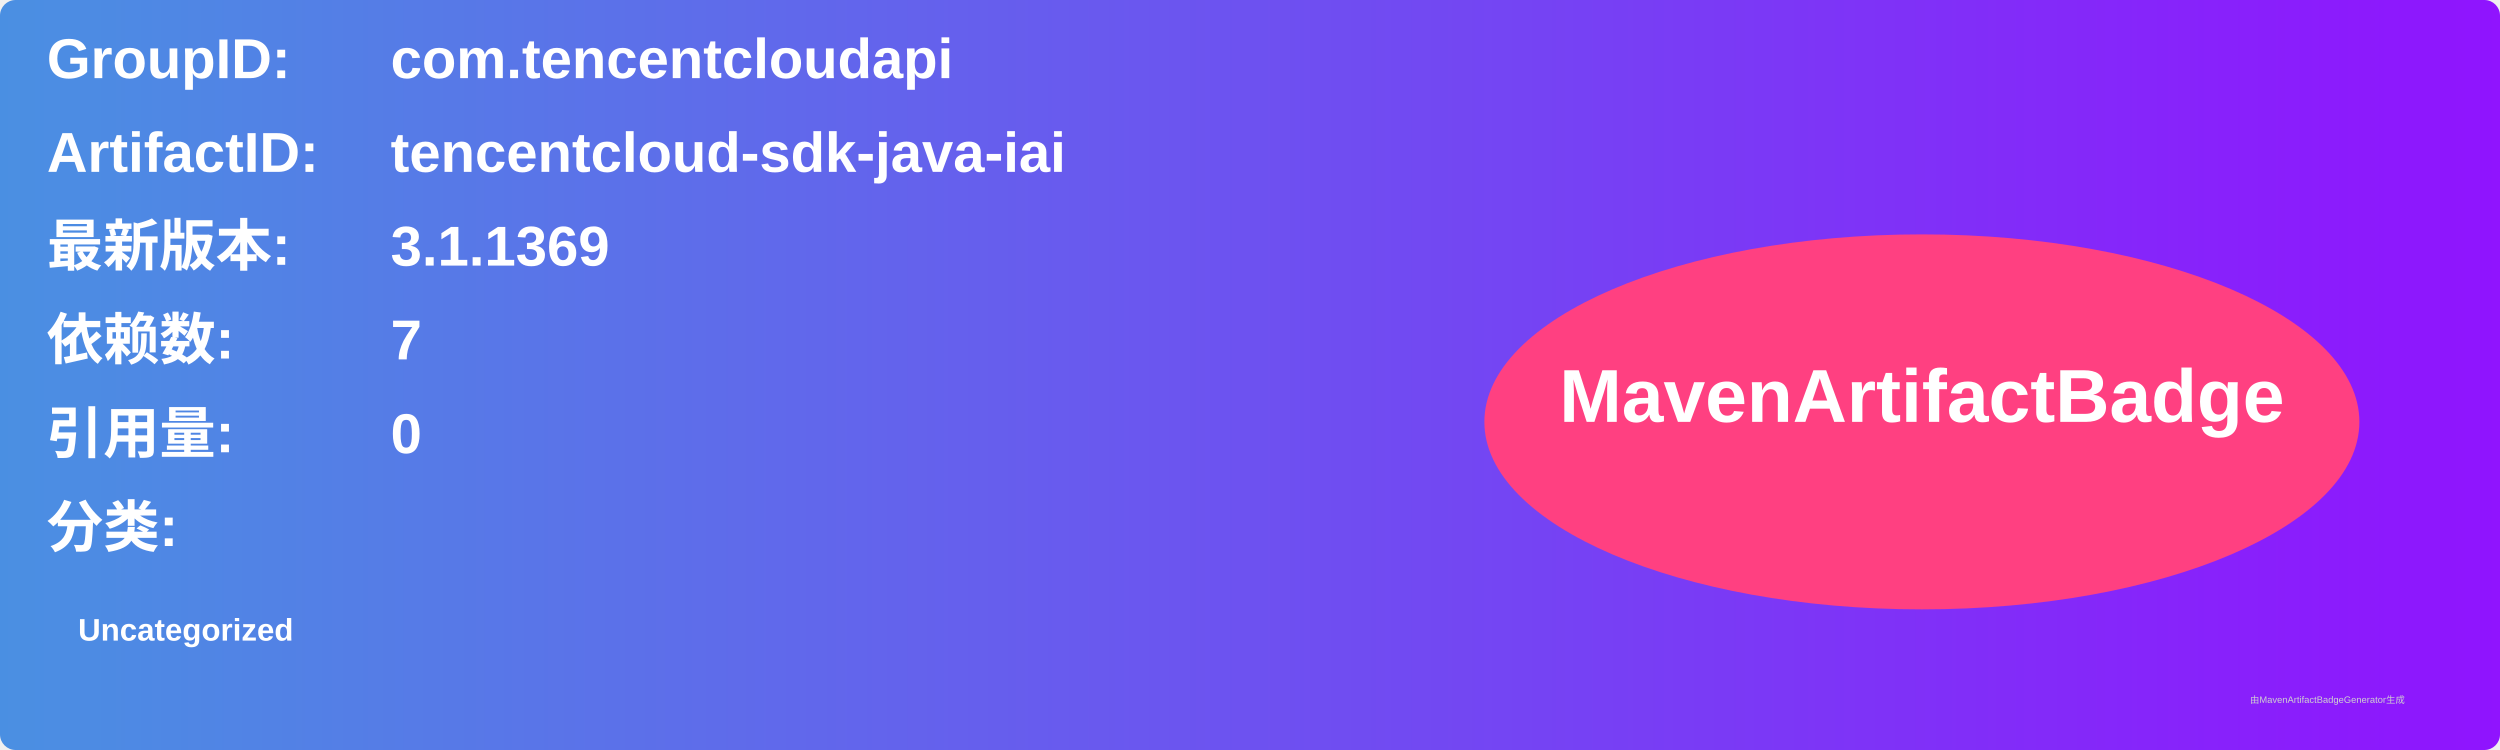
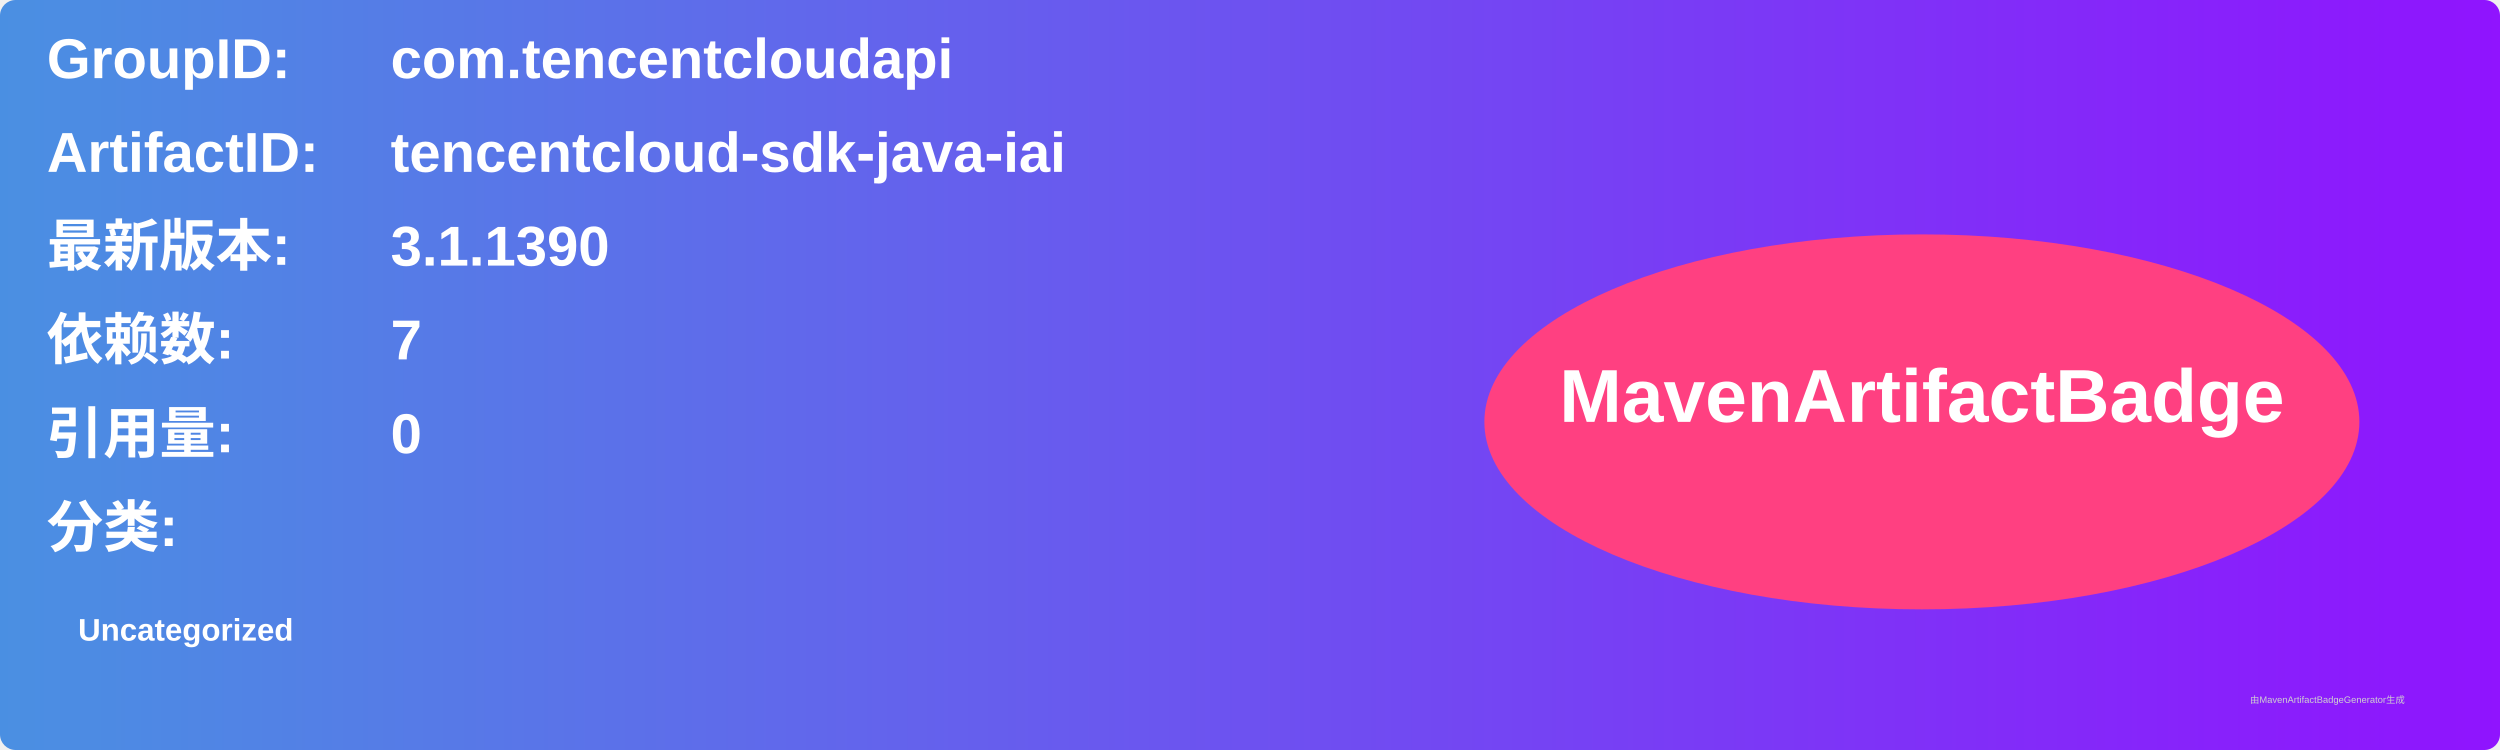
<svg xmlns="http://www.w3.org/2000/svg" width="800" height="240" viewBox="0 0 800 240">
  <linearGradient id="grad" x1="0%" y1="0%" x2="100%" y2="0%">
    <stop offset="0%" stop-color="#4a90e2" />
    <stop offset="100%" stop-color="#9013fe" />
  </linearGradient>
  <rect width="100%" height="100%" rx="5" ry="5" fill="url(#grad)" />
  <g transform="translate(15, 15)">
    <text x="0" y="10" font-family="Arial" font-size="18" fill="white" font-weight="bold" width="260">GroupID:</text>
    <text x="110" y="10" font-family="Arial" font-size="18" fill="white" font-weight="bold" width="460">com.tencentcloudapi</text>
    <text x="0" y="40" font-family="Arial" font-size="18" fill="white" font-weight="bold" width="260">ArtifactID:</text>
    <text x="110" y="40" font-family="Arial" font-size="18" fill="white" font-weight="bold" width="460">tencentcloud-sdk-java-iai</text>
    <text x="0" y="70" font-family="Arial" font-size="18" fill="white" font-weight="bold">最新版本:</text>
    <text x="110" y="70" font-family="Arial" font-size="18" fill="white" font-weight="bold">
-       <tspan font-weight="bold">3.1.1369</tspan>
+       <tspan font-weight="bold">3.1.1390</tspan>
    </text>
    <text x="0" y="100" font-family="Arial" font-size="18" fill="white" font-weight="bold">依赖数: </text>
    <text x="110" y="100" font-family="Arial" font-size="18" fill="white">
      <tspan font-weight="bold">7</tspan>
    </text>
    <text x="0" y="130" font-family="Arial" font-size="18" fill="white" font-weight="bold">引用量: </text>
    <text x="110" y="130" font-family="Arial" font-size="18" fill="white">
      <tspan font-weight="bold">0</tspan>
    </text>
    <text x="0" y="160" font-family="Arial" font-size="18" fill="white" font-weight="bold">分类:</text>
    <text x="10" y="190" font-family="Arial" font-size="10" fill="white">
      <tspan font-weight="bold">Uncategorized</tspan>
    </text>
    <ellipse cx="600" cy="120" rx="140" ry="60" fill="#ff4081" />
    <text x="600" y="120" text-anchor="middle" font-family="Arial" font-size="24" fill="white" font-weight="bold">MavenArtifactBadge</text>
  </g>
  <text x="720" y="225" font-family="Arial" font-size="3" fill="#d0d0d0">由MavenArtifactBadgeGenerator生成</text>
</svg>
